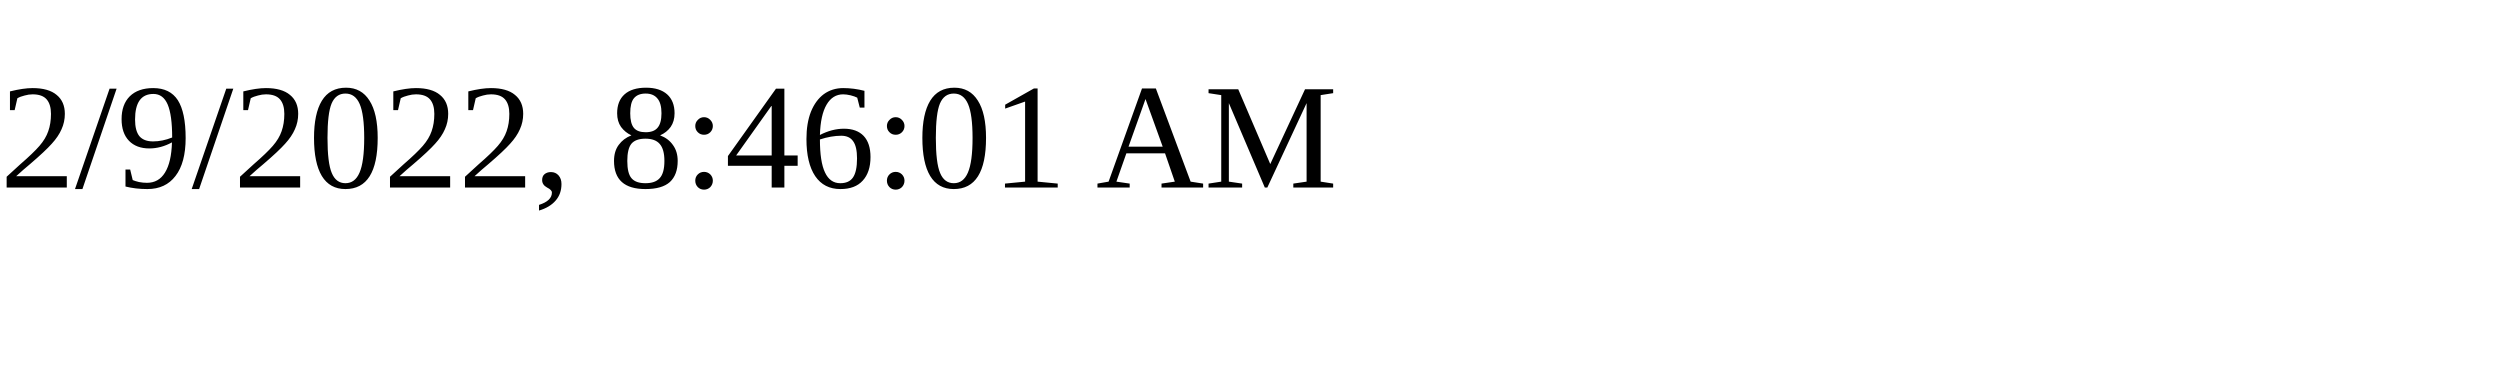
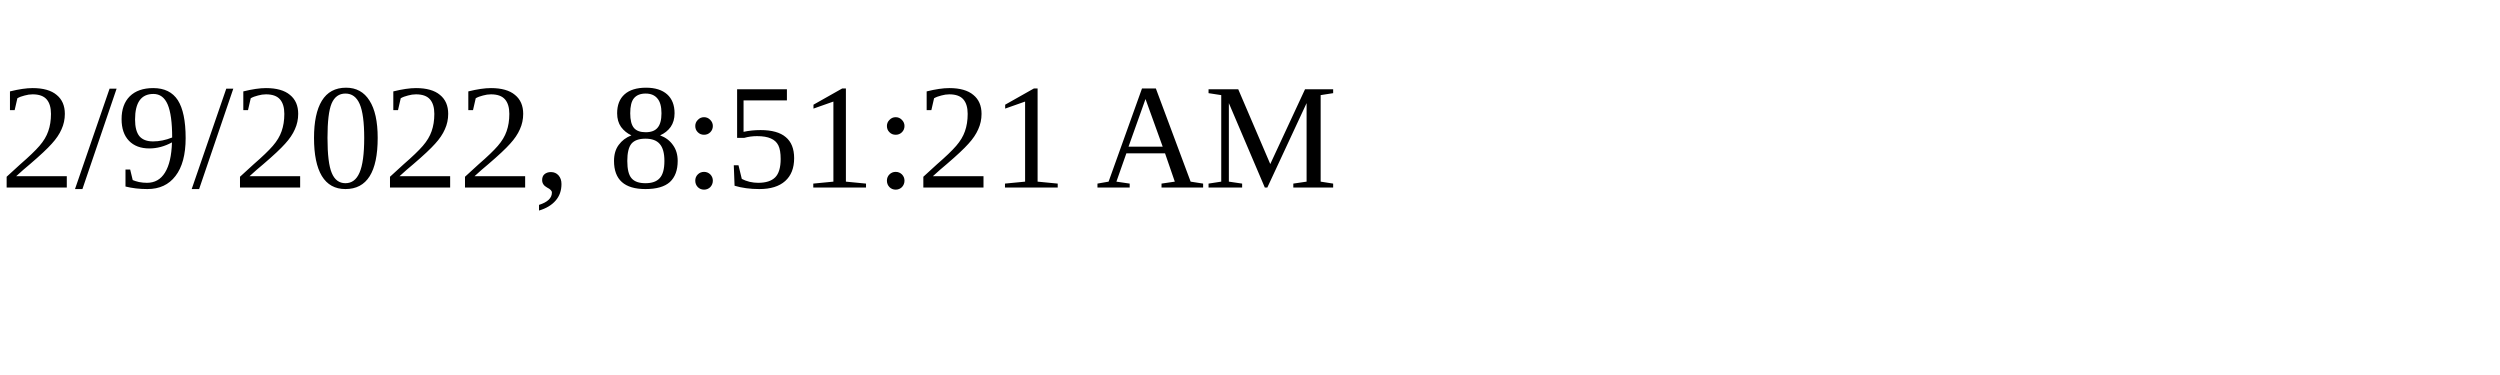
<svg xmlns="http://www.w3.org/2000/svg" height="30" width="200">
-   <text x="0" y="15">2/9/2022, 8:46:01 AM</text>
+   <text x="0" y="15">2/9/2022, 8:51:21 AM</text>
</svg>
